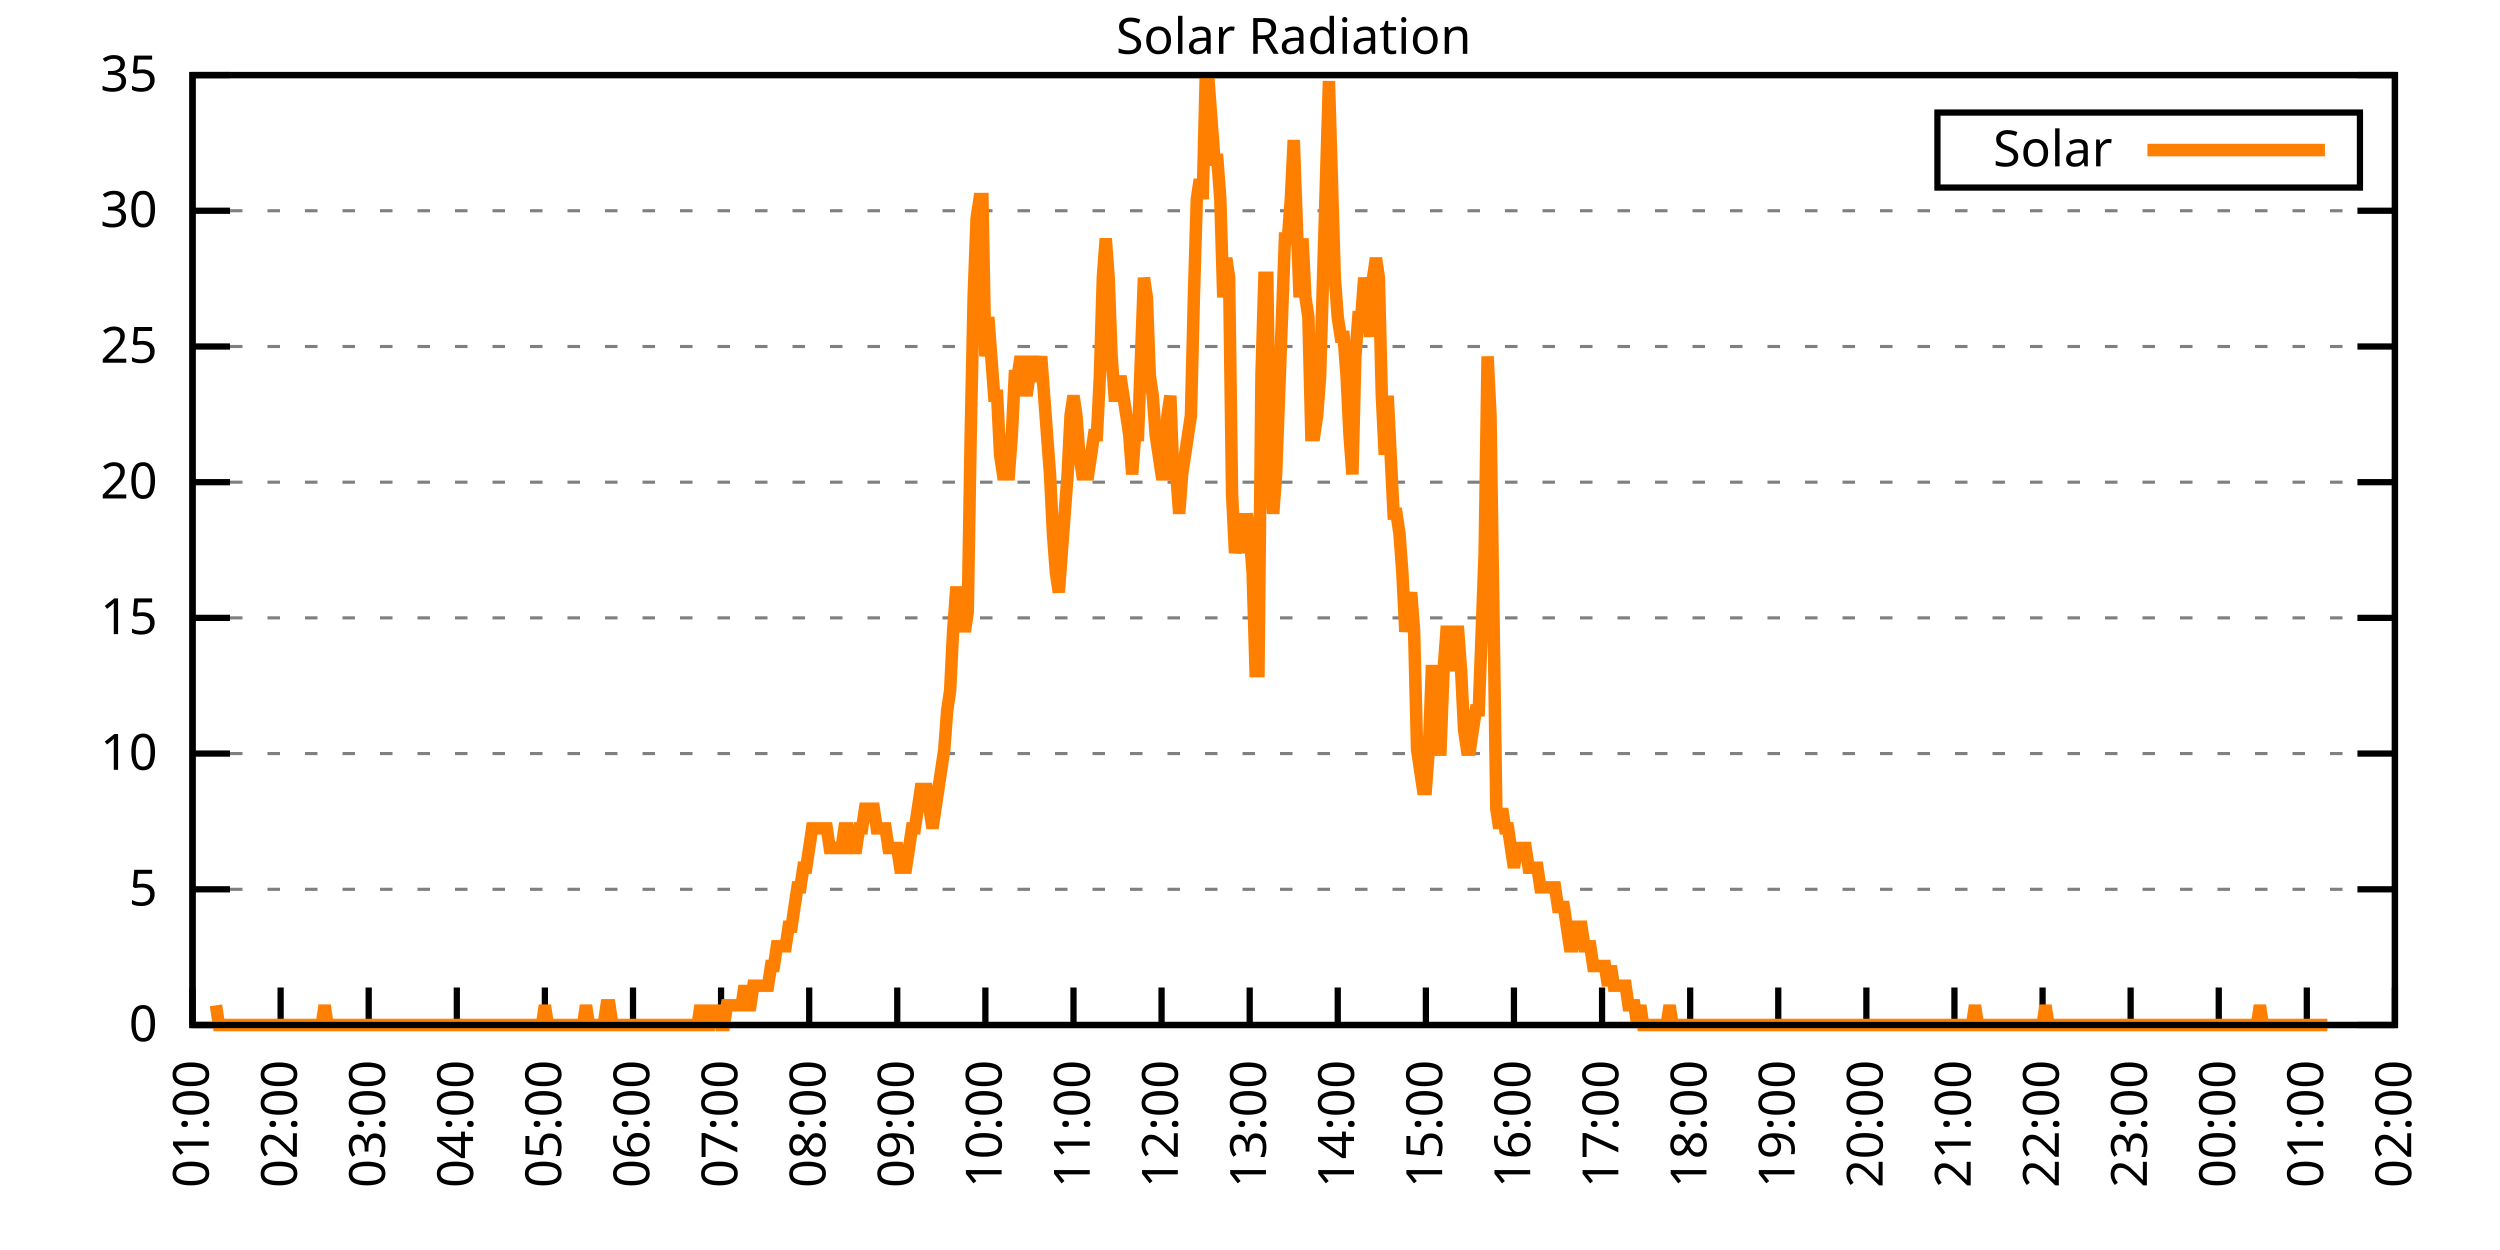
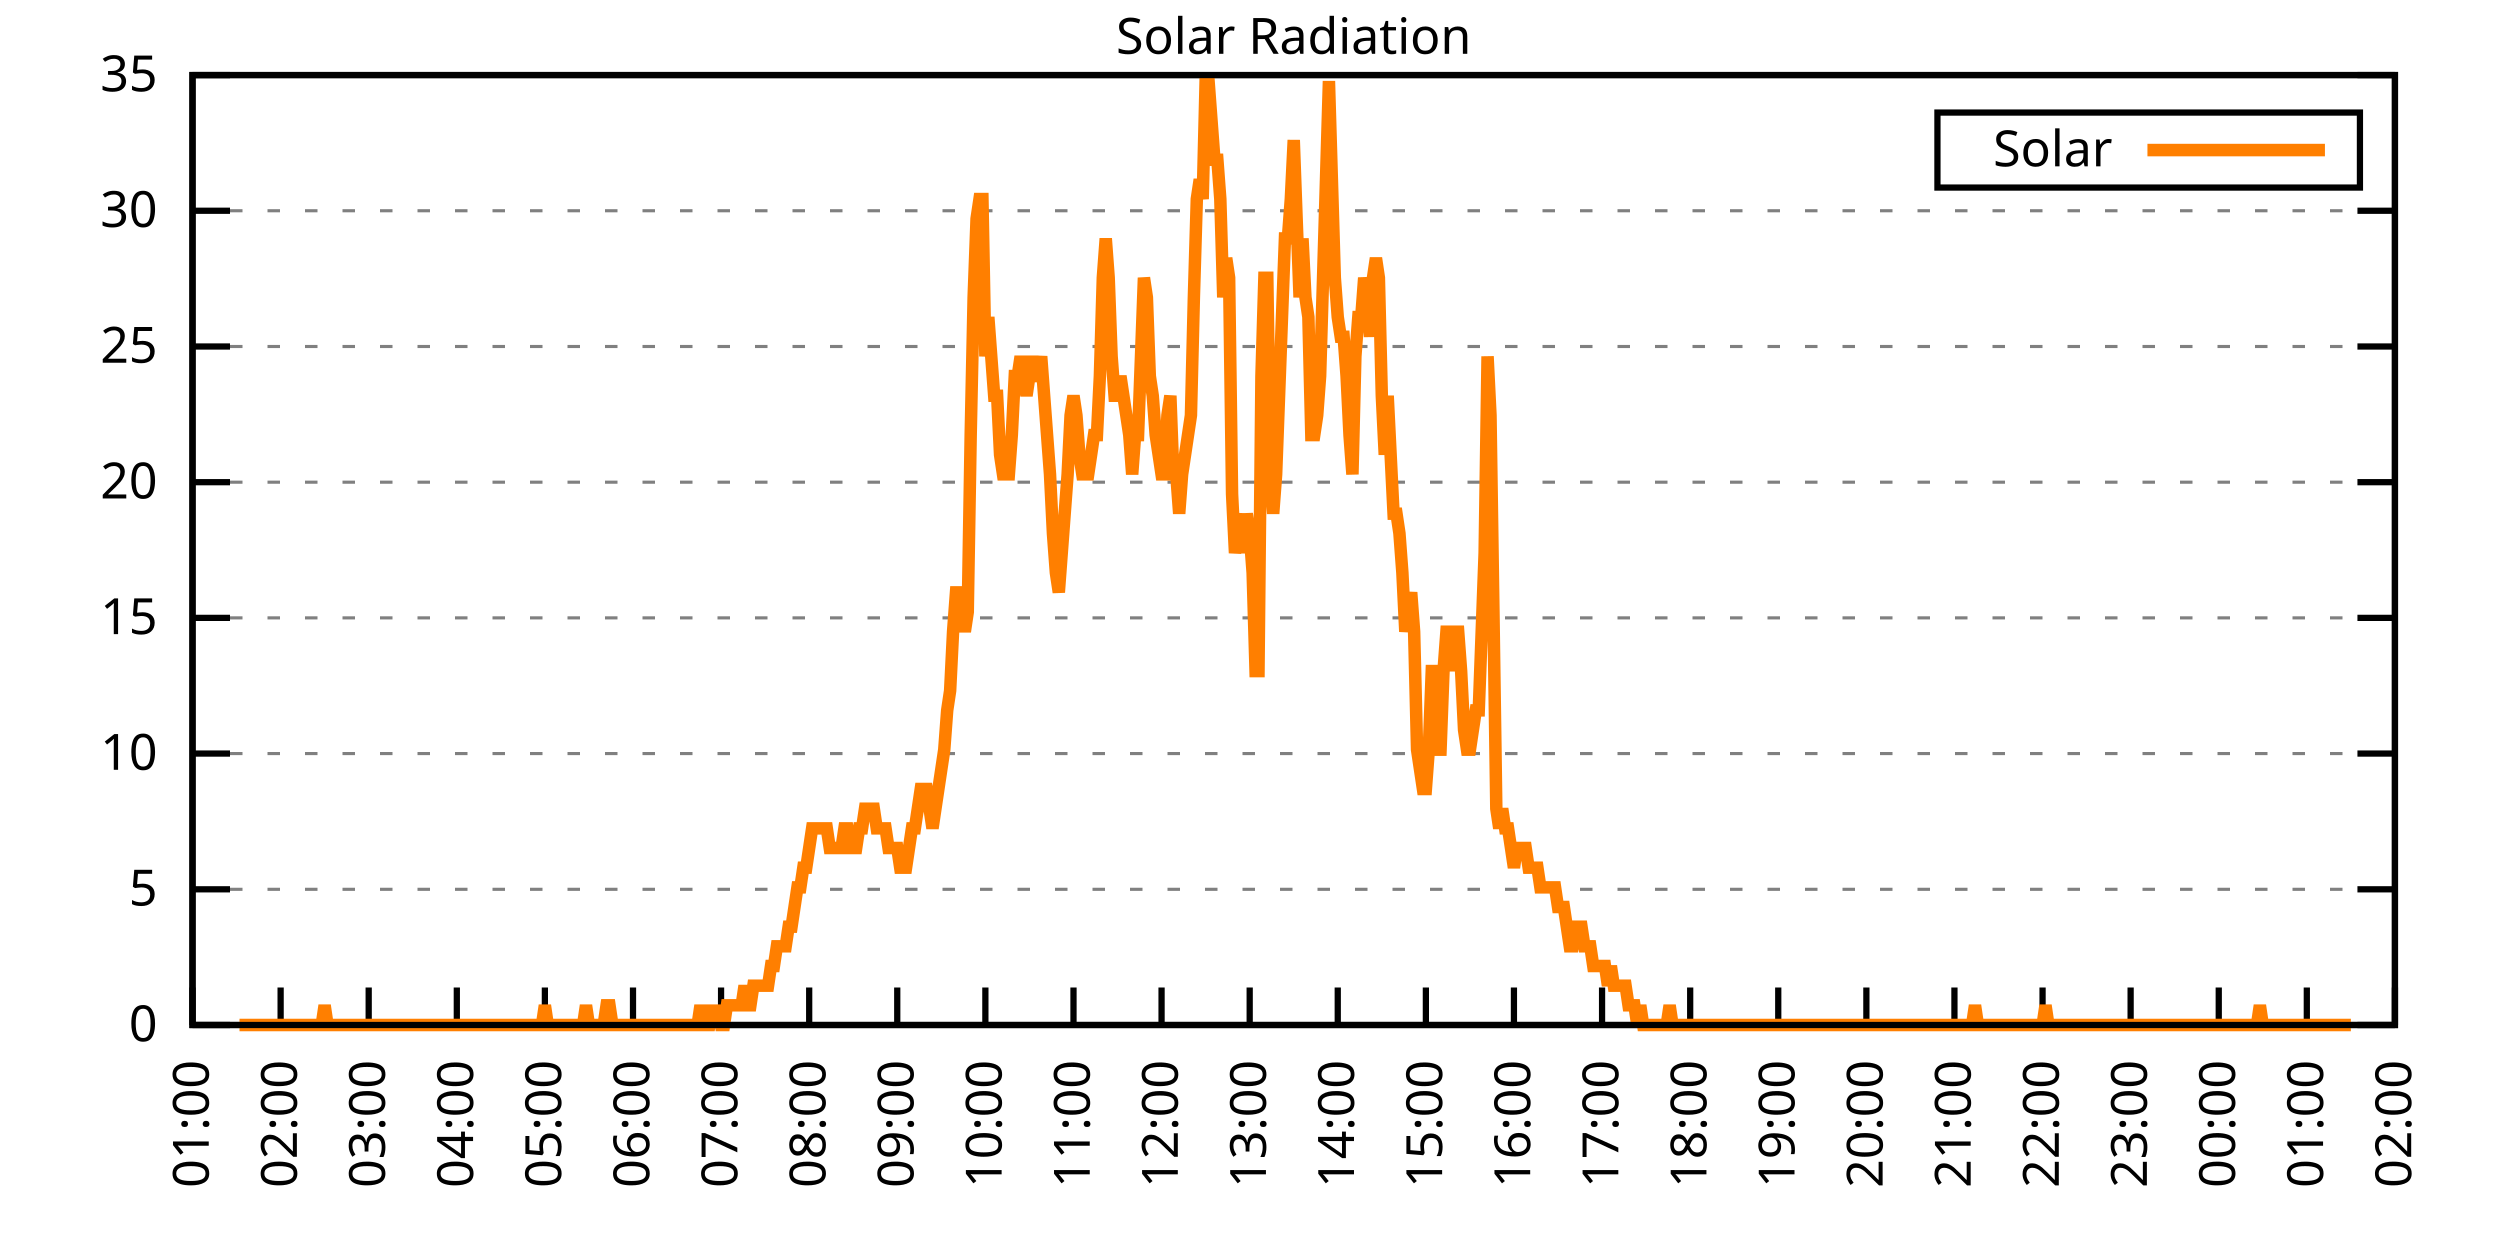
<svg xmlns="http://www.w3.org/2000/svg" xmlns:xlink="http://www.w3.org/1999/xlink" width="400" height="200" viewBox="0 0 400 200">
  <g id="gnuplot_canvas">
    <rect x="0" y="0" width="400" height="200" fill="none" />
    <defs>
      <circle id="gpDot" r="0.5" stroke-width="0.5" stroke="currentColor" />
      <path id="gpPt0" stroke-width="0.333" stroke="currentColor" d="M-1,0 h2 M0,-1 v2" />
      <path id="gpPt1" stroke-width="0.333" stroke="currentColor" d="M-1,-1 L1,1 M1,-1 L-1,1" />
      <path id="gpPt2" stroke-width="0.333" stroke="currentColor" d="M-1,0 L1,0 M0,-1 L0,1 M-1,-1 L1,1 M-1,1 L1,-1" />
      <rect id="gpPt3" stroke-width="0.333" stroke="currentColor" x="-1" y="-1" width="2" height="2" />
      <rect id="gpPt4" stroke-width="0.333" stroke="currentColor" fill="currentColor" x="-1" y="-1" width="2" height="2" />
      <circle id="gpPt5" stroke-width="0.333" stroke="currentColor" cx="0" cy="0" r="1" />
      <use xlink:href="#gpPt5" id="gpPt6" fill="currentColor" stroke="none" />
      <path id="gpPt7" stroke-width="0.333" stroke="currentColor" d="M0,-1.33 L-1.33,0.67 L1.33,0.67 z" />
      <use xlink:href="#gpPt7" id="gpPt8" fill="currentColor" stroke="none" />
      <use xlink:href="#gpPt7" id="gpPt9" stroke="currentColor" transform="rotate(180)" />
      <use xlink:href="#gpPt9" id="gpPt10" fill="currentColor" stroke="none" />
      <use xlink:href="#gpPt3" id="gpPt11" stroke="currentColor" transform="rotate(45)" />
      <use xlink:href="#gpPt11" id="gpPt12" fill="currentColor" stroke="none" />
      <path id="gpPt13" stroke-width="0.333" stroke="currentColor" d="M0,1.330 L1.265,0.411 L0.782,-1.067 L-0.782,-1.076 L-1.265,0.411 z" />
      <use xlink:href="#gpPt13" id="gpPt14" fill="currentColor" stroke="none" />
      <filter id="textbox" filterUnits="objectBoundingBox" x="0" y="0" height="1" width="1">
        <feFlood flood-color="white" flood-opacity="1" result="bgnd" />
        <feComposite in="SourceGraphic" in2="bgnd" operator="atop" />
      </filter>
      <filter id="greybox" filterUnits="objectBoundingBox" x="0" y="0" height="1" width="1">
        <feFlood flood-color="lightgrey" flood-opacity="1" result="grey" />
        <feComposite in="SourceGraphic" in2="grey" operator="atop" />
      </filter>
    </defs>
    <g fill="none" color="white" stroke="currentColor" stroke-width="1.00" stroke-linecap="butt" stroke-linejoin="miter">
</g>
    <g fill="none" color="black" stroke="currentColor" stroke-width="1.00" stroke-linecap="butt" stroke-linejoin="miter">
      <g stroke="none" shape-rendering="crispEdges">
        <polygon fill="rgb(255, 255, 255)" points="30.80,164.00 383.18,164.00 383.18,12.02 30.80,12.02 " />
      </g>
    </g>
    <g fill="none" color="black" stroke="currentColor" stroke-width="1.00" stroke-linecap="butt" stroke-linejoin="miter">
</g>
    <g fill="none" color="black" stroke="black" stroke-width="0.50" stroke-linecap="butt" stroke-linejoin="miter">
</g>
    <g fill="none" color="gray" stroke="currentColor" stroke-width="0.50" stroke-linecap="butt" stroke-linejoin="miter">
      <path stroke="gray" stroke-dasharray="2,4" class="gridline" d="M30.80,164.00 L383.19,164.00  " />
    </g>
    <g fill="none" color="gray" stroke="gray" stroke-width="1.00" stroke-linecap="butt" stroke-linejoin="miter">
</g>
    <g fill="none" color="black" stroke="currentColor" stroke-width="1.00" stroke-linecap="butt" stroke-linejoin="miter">
      <path stroke="black" d="M30.80,164.00 L36.80,164.00 M383.19,164.00 L377.19,164.00  " />
      <g transform="translate(25.20,166.60)" stroke="none" fill="black" font-family="Sans" font-size="8.00" text-anchor="end">
        <text>
          <tspan font-family="Sans"> 0</tspan>
        </text>
      </g>
    </g>
    <g fill="none" color="black" stroke="currentColor" stroke-width="1.00" stroke-linecap="butt" stroke-linejoin="miter">
</g>
    <g fill="none" color="black" stroke="black" stroke-width="0.50" stroke-linecap="butt" stroke-linejoin="miter">
</g>
    <g fill="none" color="gray" stroke="currentColor" stroke-width="0.50" stroke-linecap="butt" stroke-linejoin="miter">
      <path stroke="gray" stroke-dasharray="2,4" class="gridline" d="M30.80,142.29 L383.19,142.29  " />
    </g>
    <g fill="none" color="gray" stroke="gray" stroke-width="1.00" stroke-linecap="butt" stroke-linejoin="miter">
</g>
    <g fill="none" color="black" stroke="currentColor" stroke-width="1.00" stroke-linecap="butt" stroke-linejoin="miter">
      <path stroke="black" d="M30.80,142.29 L36.80,142.29 M383.19,142.29 L377.19,142.29  " />
      <g transform="translate(25.20,144.89)" stroke="none" fill="black" font-family="Sans" font-size="8.00" text-anchor="end">
        <text>
          <tspan font-family="Sans"> 5</tspan>
        </text>
      </g>
    </g>
    <g fill="none" color="black" stroke="currentColor" stroke-width="1.00" stroke-linecap="butt" stroke-linejoin="miter">
</g>
    <g fill="none" color="black" stroke="black" stroke-width="0.50" stroke-linecap="butt" stroke-linejoin="miter">
</g>
    <g fill="none" color="gray" stroke="currentColor" stroke-width="0.50" stroke-linecap="butt" stroke-linejoin="miter">
      <path stroke="gray" stroke-dasharray="2,4" class="gridline" d="M30.80,120.57 L383.19,120.57  " />
    </g>
    <g fill="none" color="gray" stroke="gray" stroke-width="1.00" stroke-linecap="butt" stroke-linejoin="miter">
</g>
    <g fill="none" color="black" stroke="currentColor" stroke-width="1.00" stroke-linecap="butt" stroke-linejoin="miter">
      <path stroke="black" d="M30.80,120.57 L36.80,120.57 M383.19,120.57 L377.19,120.57  " />
      <g transform="translate(25.20,123.17)" stroke="none" fill="black" font-family="Sans" font-size="8.00" text-anchor="end">
        <text>
          <tspan font-family="Sans"> 10</tspan>
        </text>
      </g>
    </g>
    <g fill="none" color="black" stroke="currentColor" stroke-width="1.00" stroke-linecap="butt" stroke-linejoin="miter">
</g>
    <g fill="none" color="black" stroke="black" stroke-width="0.50" stroke-linecap="butt" stroke-linejoin="miter">
</g>
    <g fill="none" color="gray" stroke="currentColor" stroke-width="0.50" stroke-linecap="butt" stroke-linejoin="miter">
      <path stroke="gray" stroke-dasharray="2,4" class="gridline" d="M30.80,98.86 L383.19,98.86  " />
    </g>
    <g fill="none" color="gray" stroke="gray" stroke-width="1.00" stroke-linecap="butt" stroke-linejoin="miter">
</g>
    <g fill="none" color="black" stroke="currentColor" stroke-width="1.00" stroke-linecap="butt" stroke-linejoin="miter">
      <path stroke="black" d="M30.80,98.86 L36.80,98.86 M383.19,98.86 L377.19,98.86  " />
      <g transform="translate(25.20,101.46)" stroke="none" fill="black" font-family="Sans" font-size="8.00" text-anchor="end">
        <text>
          <tspan font-family="Sans"> 15</tspan>
        </text>
      </g>
    </g>
    <g fill="none" color="black" stroke="currentColor" stroke-width="1.00" stroke-linecap="butt" stroke-linejoin="miter">
</g>
    <g fill="none" color="black" stroke="black" stroke-width="0.50" stroke-linecap="butt" stroke-linejoin="miter">
</g>
    <g fill="none" color="gray" stroke="currentColor" stroke-width="0.50" stroke-linecap="butt" stroke-linejoin="miter">
      <path stroke="gray" stroke-dasharray="2,4" class="gridline" d="M30.80,77.15 L383.19,77.15  " />
    </g>
    <g fill="none" color="gray" stroke="gray" stroke-width="1.00" stroke-linecap="butt" stroke-linejoin="miter">
</g>
    <g fill="none" color="black" stroke="currentColor" stroke-width="1.00" stroke-linecap="butt" stroke-linejoin="miter">
      <path stroke="black" d="M30.80,77.15 L36.80,77.15 M383.19,77.15 L377.19,77.15  " />
      <g transform="translate(25.20,79.75)" stroke="none" fill="black" font-family="Sans" font-size="8.00" text-anchor="end">
        <text>
          <tspan font-family="Sans"> 20</tspan>
        </text>
      </g>
    </g>
    <g fill="none" color="black" stroke="currentColor" stroke-width="1.00" stroke-linecap="butt" stroke-linejoin="miter">
</g>
    <g fill="none" color="black" stroke="black" stroke-width="0.50" stroke-linecap="butt" stroke-linejoin="miter">
</g>
    <g fill="none" color="gray" stroke="currentColor" stroke-width="0.50" stroke-linecap="butt" stroke-linejoin="miter">
      <path stroke="gray" stroke-dasharray="2,4" class="gridline" d="M30.80,55.44 L383.19,55.44  " />
    </g>
    <g fill="none" color="gray" stroke="gray" stroke-width="1.00" stroke-linecap="butt" stroke-linejoin="miter">
</g>
    <g fill="none" color="black" stroke="currentColor" stroke-width="1.00" stroke-linecap="butt" stroke-linejoin="miter">
      <path stroke="black" d="M30.80,55.44 L36.80,55.44 M383.19,55.44 L377.19,55.44  " />
      <g transform="translate(25.20,58.04)" stroke="none" fill="black" font-family="Sans" font-size="8.00" text-anchor="end">
        <text>
          <tspan font-family="Sans"> 25</tspan>
        </text>
      </g>
    </g>
    <g fill="none" color="black" stroke="currentColor" stroke-width="1.00" stroke-linecap="butt" stroke-linejoin="miter">
</g>
    <g fill="none" color="black" stroke="black" stroke-width="0.50" stroke-linecap="butt" stroke-linejoin="miter">
</g>
    <g fill="none" color="gray" stroke="currentColor" stroke-width="0.50" stroke-linecap="butt" stroke-linejoin="miter">
      <path stroke="gray" stroke-dasharray="2,4" class="gridline" d="M30.80,33.72 L383.19,33.72  " />
    </g>
    <g fill="none" color="gray" stroke="gray" stroke-width="1.00" stroke-linecap="butt" stroke-linejoin="miter">
</g>
    <g fill="none" color="black" stroke="currentColor" stroke-width="1.00" stroke-linecap="butt" stroke-linejoin="miter">
      <path stroke="black" d="M30.80,33.72 L36.80,33.72 M383.19,33.72 L377.19,33.72  " />
      <g transform="translate(25.20,36.32)" stroke="none" fill="black" font-family="Sans" font-size="8.00" text-anchor="end">
        <text>
          <tspan font-family="Sans"> 30</tspan>
        </text>
      </g>
    </g>
    <g fill="none" color="black" stroke="currentColor" stroke-width="1.00" stroke-linecap="butt" stroke-linejoin="miter">
</g>
    <g fill="none" color="black" stroke="black" stroke-width="0.50" stroke-linecap="butt" stroke-linejoin="miter">
</g>
    <g fill="none" color="gray" stroke="currentColor" stroke-width="0.50" stroke-linecap="butt" stroke-linejoin="miter">
      <path stroke="gray" stroke-dasharray="2,4" class="gridline" d="M30.80,12.01 L383.19,12.01  " />
    </g>
    <g fill="none" color="gray" stroke="gray" stroke-width="1.00" stroke-linecap="butt" stroke-linejoin="miter">
</g>
    <g fill="none" color="black" stroke="currentColor" stroke-width="1.00" stroke-linecap="butt" stroke-linejoin="miter">
      <path stroke="black" d="M30.80,12.01 L36.80,12.01 M383.19,12.01 L377.19,12.01  " />
      <g transform="translate(25.20,14.61)" stroke="none" fill="black" font-family="Sans" font-size="8.00" text-anchor="end">
        <text>
          <tspan font-family="Sans"> 35</tspan>
        </text>
      </g>
    </g>
    <g fill="none" color="black" stroke="currentColor" stroke-width="1.00" stroke-linecap="butt" stroke-linejoin="miter">
      <path stroke="black" d="M30.80,164.00 L30.80,158.00  " />
      <g transform="translate(33.40,169.60) rotate(270.00)" stroke="none" fill="black" font-family="Sans" font-size="8.00" text-anchor="end">
        <text>
          <tspan font-family="Sans">01:00</tspan>
        </text>
      </g>
    </g>
    <g fill="none" color="black" stroke="currentColor" stroke-width="1.00" stroke-linecap="butt" stroke-linejoin="miter">
      <path stroke="black" d="M44.90,164.00 L44.90,158.00  " />
      <g transform="translate(47.50,169.60) rotate(270.00)" stroke="none" fill="black" font-family="Sans" font-size="8.00" text-anchor="end">
        <text>
          <tspan font-family="Sans">02:00</tspan>
        </text>
      </g>
    </g>
    <g fill="none" color="black" stroke="currentColor" stroke-width="1.00" stroke-linecap="butt" stroke-linejoin="miter">
      <path stroke="black" d="M58.99,164.00 L58.99,158.00  " />
      <g transform="translate(61.59,169.60) rotate(270.00)" stroke="none" fill="black" font-family="Sans" font-size="8.00" text-anchor="end">
        <text>
          <tspan font-family="Sans">03:00</tspan>
        </text>
      </g>
    </g>
    <g fill="none" color="black" stroke="currentColor" stroke-width="1.00" stroke-linecap="butt" stroke-linejoin="miter">
      <path stroke="black" d="M73.09,164.00 L73.09,158.00  " />
      <g transform="translate(75.69,169.60) rotate(270.00)" stroke="none" fill="black" font-family="Sans" font-size="8.00" text-anchor="end">
        <text>
          <tspan font-family="Sans">04:00</tspan>
        </text>
      </g>
    </g>
    <g fill="none" color="black" stroke="currentColor" stroke-width="1.00" stroke-linecap="butt" stroke-linejoin="miter">
      <path stroke="black" d="M87.18,164.00 L87.18,158.00  " />
      <g transform="translate(89.78,169.60) rotate(270.00)" stroke="none" fill="black" font-family="Sans" font-size="8.00" text-anchor="end">
        <text>
          <tspan font-family="Sans">05:00</tspan>
        </text>
      </g>
    </g>
    <g fill="none" color="black" stroke="currentColor" stroke-width="1.00" stroke-linecap="butt" stroke-linejoin="miter">
      <path stroke="black" d="M101.28,164.00 L101.28,158.00  " />
      <g transform="translate(103.88,169.60) rotate(270.00)" stroke="none" fill="black" font-family="Sans" font-size="8.00" text-anchor="end">
        <text>
          <tspan font-family="Sans">06:00</tspan>
        </text>
      </g>
    </g>
    <g fill="none" color="black" stroke="currentColor" stroke-width="1.00" stroke-linecap="butt" stroke-linejoin="miter">
      <path stroke="black" d="M115.37,164.00 L115.37,158.00  " />
      <g transform="translate(117.97,169.60) rotate(270.00)" stroke="none" fill="black" font-family="Sans" font-size="8.00" text-anchor="end">
        <text>
          <tspan font-family="Sans">07:00</tspan>
        </text>
      </g>
    </g>
    <g fill="none" color="black" stroke="currentColor" stroke-width="1.00" stroke-linecap="butt" stroke-linejoin="miter">
      <path stroke="black" d="M129.47,164.00 L129.47,158.00  " />
      <g transform="translate(132.07,169.60) rotate(270.00)" stroke="none" fill="black" font-family="Sans" font-size="8.00" text-anchor="end">
        <text>
          <tspan font-family="Sans">08:00</tspan>
        </text>
      </g>
    </g>
    <g fill="none" color="black" stroke="currentColor" stroke-width="1.00" stroke-linecap="butt" stroke-linejoin="miter">
      <path stroke="black" d="M143.56,164.00 L143.56,158.00  " />
      <g transform="translate(146.16,169.60) rotate(270.00)" stroke="none" fill="black" font-family="Sans" font-size="8.00" text-anchor="end">
        <text>
          <tspan font-family="Sans">09:00</tspan>
        </text>
      </g>
    </g>
    <g fill="none" color="black" stroke="currentColor" stroke-width="1.00" stroke-linecap="butt" stroke-linejoin="miter">
      <path stroke="black" d="M157.66,164.00 L157.66,158.00  " />
      <g transform="translate(160.26,169.60) rotate(270.00)" stroke="none" fill="black" font-family="Sans" font-size="8.00" text-anchor="end">
        <text>
          <tspan font-family="Sans">10:00</tspan>
        </text>
      </g>
    </g>
    <g fill="none" color="black" stroke="currentColor" stroke-width="1.00" stroke-linecap="butt" stroke-linejoin="miter">
      <path stroke="black" d="M171.76,164.00 L171.76,158.00  " />
      <g transform="translate(174.36,169.60) rotate(270.00)" stroke="none" fill="black" font-family="Sans" font-size="8.00" text-anchor="end">
        <text>
          <tspan font-family="Sans">11:00</tspan>
        </text>
      </g>
    </g>
    <g fill="none" color="black" stroke="currentColor" stroke-width="1.00" stroke-linecap="butt" stroke-linejoin="miter">
      <path stroke="black" d="M185.85,164.00 L185.85,158.00  " />
      <g transform="translate(188.45,169.60) rotate(270.00)" stroke="none" fill="black" font-family="Sans" font-size="8.00" text-anchor="end">
        <text>
          <tspan font-family="Sans">12:00</tspan>
        </text>
      </g>
    </g>
    <g fill="none" color="black" stroke="currentColor" stroke-width="1.00" stroke-linecap="butt" stroke-linejoin="miter">
      <path stroke="black" d="M199.95,164.00 L199.95,158.00  " />
      <g transform="translate(202.55,169.60) rotate(270.00)" stroke="none" fill="black" font-family="Sans" font-size="8.00" text-anchor="end">
        <text>
          <tspan font-family="Sans">13:00</tspan>
        </text>
      </g>
    </g>
    <g fill="none" color="black" stroke="currentColor" stroke-width="1.00" stroke-linecap="butt" stroke-linejoin="miter">
      <path stroke="black" d="M214.04,164.00 L214.04,158.00  " />
      <g transform="translate(216.64,169.60) rotate(270.00)" stroke="none" fill="black" font-family="Sans" font-size="8.00" text-anchor="end">
        <text>
          <tspan font-family="Sans">14:00</tspan>
        </text>
      </g>
    </g>
    <g fill="none" color="black" stroke="currentColor" stroke-width="1.00" stroke-linecap="butt" stroke-linejoin="miter">
      <path stroke="black" d="M228.14,164.00 L228.14,158.00  " />
      <g transform="translate(230.74,169.60) rotate(270.00)" stroke="none" fill="black" font-family="Sans" font-size="8.00" text-anchor="end">
        <text>
          <tspan font-family="Sans">15:00</tspan>
        </text>
      </g>
    </g>
    <g fill="none" color="black" stroke="currentColor" stroke-width="1.00" stroke-linecap="butt" stroke-linejoin="miter">
      <path stroke="black" d="M242.23,164.00 L242.23,158.00  " />
      <g transform="translate(244.83,169.60) rotate(270.00)" stroke="none" fill="black" font-family="Sans" font-size="8.00" text-anchor="end">
        <text>
          <tspan font-family="Sans">16:00</tspan>
        </text>
      </g>
    </g>
    <g fill="none" color="black" stroke="currentColor" stroke-width="1.00" stroke-linecap="butt" stroke-linejoin="miter">
      <path stroke="black" d="M256.33,164.00 L256.33,158.00  " />
      <g transform="translate(258.93,169.60) rotate(270.00)" stroke="none" fill="black" font-family="Sans" font-size="8.00" text-anchor="end">
        <text>
          <tspan font-family="Sans">17:00</tspan>
        </text>
      </g>
    </g>
    <g fill="none" color="black" stroke="currentColor" stroke-width="1.00" stroke-linecap="butt" stroke-linejoin="miter">
      <path stroke="black" d="M270.43,164.00 L270.43,158.00  " />
      <g transform="translate(273.03,169.60) rotate(270.00)" stroke="none" fill="black" font-family="Sans" font-size="8.00" text-anchor="end">
        <text>
          <tspan font-family="Sans">18:00</tspan>
        </text>
      </g>
    </g>
    <g fill="none" color="black" stroke="currentColor" stroke-width="1.00" stroke-linecap="butt" stroke-linejoin="miter">
      <path stroke="black" d="M284.52,164.00 L284.52,158.00  " />
      <g transform="translate(287.12,169.60) rotate(270.00)" stroke="none" fill="black" font-family="Sans" font-size="8.00" text-anchor="end">
        <text>
          <tspan font-family="Sans">19:00</tspan>
        </text>
      </g>
    </g>
    <g fill="none" color="black" stroke="currentColor" stroke-width="1.00" stroke-linecap="butt" stroke-linejoin="miter">
      <path stroke="black" d="M298.62,164.00 L298.62,158.00  " />
      <g transform="translate(301.22,169.60) rotate(270.00)" stroke="none" fill="black" font-family="Sans" font-size="8.00" text-anchor="end">
        <text>
          <tspan font-family="Sans">20:00</tspan>
        </text>
      </g>
    </g>
    <g fill="none" color="black" stroke="currentColor" stroke-width="1.00" stroke-linecap="butt" stroke-linejoin="miter">
      <path stroke="black" d="M312.71,164.00 L312.71,158.00  " />
      <g transform="translate(315.31,169.60) rotate(270.00)" stroke="none" fill="black" font-family="Sans" font-size="8.00" text-anchor="end">
        <text>
          <tspan font-family="Sans">21:00</tspan>
        </text>
      </g>
    </g>
    <g fill="none" color="black" stroke="currentColor" stroke-width="1.00" stroke-linecap="butt" stroke-linejoin="miter">
      <path stroke="black" d="M326.81,164.00 L326.81,158.00  " />
      <g transform="translate(329.41,169.60) rotate(270.00)" stroke="none" fill="black" font-family="Sans" font-size="8.00" text-anchor="end">
        <text>
          <tspan font-family="Sans">22:00</tspan>
        </text>
      </g>
    </g>
    <g fill="none" color="black" stroke="currentColor" stroke-width="1.00" stroke-linecap="butt" stroke-linejoin="miter">
      <path stroke="black" d="M340.90,164.00 L340.90,158.00  " />
      <g transform="translate(343.50,169.60) rotate(270.00)" stroke="none" fill="black" font-family="Sans" font-size="8.00" text-anchor="end">
        <text>
          <tspan font-family="Sans">23:00</tspan>
        </text>
      </g>
    </g>
    <g fill="none" color="black" stroke="currentColor" stroke-width="1.00" stroke-linecap="butt" stroke-linejoin="miter">
      <path stroke="black" d="M355.00,164.00 L355.00,158.00  " />
      <g transform="translate(357.60,169.60) rotate(270.00)" stroke="none" fill="black" font-family="Sans" font-size="8.00" text-anchor="end">
        <text>
          <tspan font-family="Sans">00:00</tspan>
        </text>
      </g>
    </g>
    <g fill="none" color="black" stroke="currentColor" stroke-width="1.00" stroke-linecap="butt" stroke-linejoin="miter">
      <path stroke="black" d="M369.09,164.00 L369.09,158.00  " />
      <g transform="translate(371.69,169.60) rotate(270.00)" stroke="none" fill="black" font-family="Sans" font-size="8.00" text-anchor="end">
        <text>
          <tspan font-family="Sans">01:00</tspan>
        </text>
      </g>
    </g>
    <g fill="none" color="black" stroke="currentColor" stroke-width="1.00" stroke-linecap="butt" stroke-linejoin="miter">
      <path stroke="black" d="M383.19,164.00 L383.19,158.00  " />
      <g transform="translate(385.79,169.60) rotate(270.00)" stroke="none" fill="black" font-family="Sans" font-size="8.00" text-anchor="end">
        <text>
          <tspan font-family="Sans">02:00</tspan>
        </text>
      </g>
    </g>
    <g fill="none" color="black" stroke="currentColor" stroke-width="1.00" stroke-linecap="butt" stroke-linejoin="miter">
</g>
    <g fill="none" color="black" stroke="currentColor" stroke-width="1.00" stroke-linecap="butt" stroke-linejoin="miter">
      <path stroke="black" d="M30.80,12.01 L30.80,164.00 L383.19,164.00 L383.19,12.01 L30.80,12.01 Z  " />
    </g>
    <g fill="none" color="black" stroke="currentColor" stroke-width="1.00" stroke-linecap="butt" stroke-linejoin="miter">
</g>
    <g fill="none" color="black" stroke="currentColor" stroke-width="1.00" stroke-linecap="butt" stroke-linejoin="miter">
      <path stroke="black" d="M309.99,30.01 L309.99,18.01 L377.59,18.01 L377.59,30.01 L309.99,30.01 Z  " />
    </g>
    <g id="Solar_Radiation_plot_1">
      <g fill="none" color="white" stroke="black" stroke-width="2.00" stroke-linecap="butt" stroke-linejoin="miter">
</g>
      <g fill="none" color="black" stroke="currentColor" stroke-width="2.00" stroke-linecap="butt" stroke-linejoin="miter">
        <g transform="translate(337.99,26.61)" stroke="none" fill="black" font-family="Sans" font-size="8.00" text-anchor="end">
          <text>
            <tspan font-family="Sans">Solar</tspan>
          </text>
        </g>
      </g>
      <g fill="none" color="black" stroke="currentColor" stroke-width="2.00" stroke-linecap="butt" stroke-linejoin="miter">
-         <path stroke="rgb(255, 127,   0)" d="M343.59,24.01 L371.99,24.01 M34.56,160.85 L35.03,164.00 L35.50,164.00 L35.97,164.00 L36.44,164.00 L36.91,164.00   L37.38,164.00 L37.85,164.00 L38.32,164.00 L38.79,164.00 L39.26,164.00 L39.73,164.00 L40.20,164.00 L40.67,164.00   L41.14,164.00 L41.61,164.00 L42.08,164.00 L42.55,164.00 L43.02,164.00 L43.49,164.00 L43.96,164.00 L44.43,164.00   L44.90,164.00 L45.37,164.00 L45.84,164.00 L46.31,164.00 L46.78,164.00 L47.24,164.00 L47.71,164.00 L48.18,164.00   L48.65,164.00 L49.12,164.00 L49.59,164.00 L50.06,164.00 L50.53,164.00 L51.00,164.00 L51.47,164.00 L51.94,160.85   L52.41,164.00 L52.88,164.00 L53.35,164.00 L53.82,164.00 L54.29,164.00 L54.76,164.00 L55.23,164.00 L55.70,164.00   L56.17,164.00 L56.64,164.00 L57.11,164.00 L57.58,164.00 L58.05,164.00 L58.52,164.00 L58.99,164.00 L59.46,164.00   L59.93,164.00 L60.40,164.00 L60.87,164.00 L61.34,164.00 L61.81,164.00 L62.28,164.00 L62.75,164.00 L63.22,164.00   L63.69,164.00 L64.16,164.00 L64.63,164.00 L65.10,164.00 L65.57,164.00 L66.04,164.00 L66.51,164.00 L66.98,164.00   L67.45,164.00 L67.92,164.00 L68.39,164.00 L68.86,164.00 L69.33,164.00 L69.80,164.00 L70.27,164.00 L70.74,164.00   L71.21,164.00 L71.68,164.00 L72.15,164.00 L72.62,164.00 L73.09,164.00 L73.56,164.00 L74.03,164.00 L74.50,164.00   L74.97,164.00 L75.44,164.00 L75.91,164.00 L76.38,164.00 L76.85,164.00 L77.32,164.00 L77.79,164.00 L78.26,164.00   L78.73,164.00 L79.19,164.00 L79.66,164.00 L80.13,164.00 L80.60,164.00 L81.07,164.00 L81.54,164.00 L82.01,164.00   L82.48,164.00 L82.95,164.00 L83.42,164.00 L83.89,164.00 L84.36,164.00 L84.83,164.00 L85.30,164.00 L85.77,164.00   L86.24,164.00 L86.71,164.00 L87.18,160.85 L87.65,164.00 L88.12,164.00 L88.59,164.00 L89.06,164.00 L89.53,164.00   L90.00,164.00 L90.47,164.00 L90.94,164.00 L91.41,164.00 L91.88,164.00 L92.35,164.00 L92.82,164.00 L93.29,164.00   L93.76,160.85 L94.23,164.00 L94.70,164.00 L95.17,164.00 L95.64,164.00 L96.11,164.00 L96.58,164.00 L97.05,160.85   L97.52,160.85 L97.99,164.00 L98.46,164.00 L98.93,164.00 L99.40,164.00 L99.87,164.00 L100.34,164.00 L100.81,164.00   L101.28,164.00 L101.75,164.00 L102.22,164.00 L102.69,164.00 L103.16,164.00 L103.63,164.00 L104.10,164.00 L104.57,164.00   L105.04,164.00 L105.51,164.00 L105.98,164.00 L106.45,164.00 L106.92,164.00 L107.39,164.00 L107.86,164.00 L108.33,164.00   L108.80,164.00 L109.27,164.00 L109.74,164.00 L110.21,164.00 L110.68,164.00 L111.14,164.00 L111.61,164.00 L112.08,160.85   L112.55,164.00 L113.02,164.00 L113.49,164.00 L113.96,160.85 L114.43,164.00 L114.90,160.85 L115.37,164.00 L115.84,164.00   L116.31,160.85 L116.78,160.85 L117.25,160.85 L117.72,160.85 L118.19,160.85 L118.66,160.85 L119.13,157.71 L119.60,160.85   L120.07,160.85 L120.54,157.71 L121.01,157.71 L121.48,157.71 L121.95,157.71 L122.42,157.71 L122.89,157.71 L123.36,154.56   L123.83,154.56 L124.30,151.41 L124.77,151.41 L125.24,151.41 L125.71,151.41 L126.18,148.27 L126.65,148.27 L127.12,145.12   L127.59,141.98 L128.06,141.98 L128.53,138.83 L129.00,138.83 L129.47,135.68 L129.94,132.54 L130.41,132.54 L130.88,132.54   L131.35,132.54 L131.82,132.54 L132.29,132.54 L132.76,135.68 L133.23,135.68 L133.70,135.68 L134.17,135.68 L134.64,135.68   L135.11,132.54 L135.58,132.54 L136.05,135.68 L136.52,135.68 L136.99,135.68 L137.46,132.54 L137.93,132.54 L138.40,129.39   L138.87,129.39 L139.34,129.39 L139.81,129.39 L140.28,132.54 L140.75,132.54 L141.22,132.54 L141.69,132.54 L142.16,135.68   L142.63,135.68 L143.09,135.68 L143.56,135.68 L144.03,138.83 L144.50,138.83 L144.97,138.83 L145.44,135.68 L145.91,132.54   L146.38,132.54 L146.85,129.39 L147.32,126.24 L147.79,126.24 L148.26,126.24 L148.73,129.39 L149.20,132.54 L149.67,129.39   L150.14,126.24 L150.61,123.10 L151.08,119.95 L151.55,113.66 L152.02,110.51 L152.49,101.07 L152.96,94.78 L153.43,94.78   L153.90,97.93 L154.37,101.07 L154.84,97.93 L155.31,69.61 L155.78,47.58 L156.25,35.00 L156.72,31.85 L157.19,31.85   L157.66,57.02 L158.13,50.73 L158.60,57.02 L159.07,63.32 L159.54,63.32 L160.01,72.76 L160.48,75.90 L160.95,75.90   L161.42,75.90 L161.89,69.61 L162.36,60.17 L162.83,60.17 L163.30,57.02 L163.77,60.17 L164.24,63.32 L164.71,60.17   L165.18,57.02 L165.65,60.17 L166.12,60.17 L166.59,57.02 L167.06,63.32 L167.53,69.61 L168.00,75.90 L168.47,85.34   L168.94,91.63 L169.41,94.78 L169.88,88.49 L170.35,82.19 L170.82,75.90 L171.29,66.46 L171.76,63.32 L172.23,66.46   L172.70,72.76 L173.17,75.90 L173.64,75.90 L174.11,75.90 L174.58,72.76 L175.04,69.61 L175.51,69.61 L175.98,60.17   L176.45,44.44 L176.92,38.15 L177.39,44.44 L177.86,57.02 L178.33,63.32 L178.80,63.32 L179.27,60.17 L179.74,63.32   L180.21,66.46 L180.68,69.61 L181.15,75.90 L181.62,69.61 L182.09,69.61 L182.56,57.02 L183.03,44.44 L183.50,47.58   L183.97,60.17 L184.44,63.32 L184.91,69.61 L185.38,72.76 L185.85,75.90 L186.32,75.90 L186.79,66.46 L187.26,63.32   L187.73,75.90 L188.20,75.90 L188.67,82.19 L189.14,75.90 L189.61,72.76 L190.08,69.61 L190.55,66.46 L191.02,47.58   L191.49,31.85 L191.96,28.71 L192.43,31.85 L192.90,12.97 L193.37,12.97 L193.84,19.27 L194.31,25.56 L194.78,25.56   L195.25,31.85 L195.72,47.58 L196.19,41.29 L196.66,44.44 L197.13,79.05 L197.60,88.49 L198.07,85.34 L198.54,82.19   L199.01,88.49 L199.48,82.19 L199.95,85.34 L200.42,91.63 L200.89,107.37 L201.36,107.37 L201.83,60.17 L202.30,44.44   L202.77,44.44 L203.24,75.90 L203.71,82.19 L204.18,75.90 L204.65,63.32 L205.12,50.73 L205.59,38.15 L206.06,38.15   L206.53,31.85 L207.00,22.41 L207.46,35.00 L207.93,47.58 L208.40,38.15 L208.87,47.58 L209.34,50.73 L209.81,69.61   L210.28,69.61 L210.75,66.46 L211.22,60.17 L211.69,44.44 L212.16,28.71 L212.63,12.97 L213.10,28.71 L213.57,44.44   L214.04,50.73 L214.51,53.88 L214.98,53.88 L215.45,60.17 L215.92,69.61 L216.39,75.90 L216.86,57.02 L217.33,50.73   L217.80,50.73 L218.27,44.44 L218.74,47.58 L219.21,53.88 L219.68,44.44 L220.15,41.29 L220.62,44.44 L221.09,63.32   L221.56,72.76 L222.03,63.32 L222.50,72.76 L222.97,82.19 L223.44,82.19 L223.91,85.34 L224.38,91.63 L224.85,101.07   L225.32,97.93 L225.79,94.78 L226.26,101.07 L226.73,119.95 L227.20,123.10 L227.67,126.24 L228.14,126.24 L228.61,119.95   L229.08,107.37 L229.55,107.37 L230.02,119.95 L230.49,119.95 L230.96,107.37 L231.43,101.07 L231.90,101.07 L232.37,107.37   L232.84,101.07 L233.31,101.07 L233.78,107.37 L234.25,116.80 L234.72,119.95 L235.19,119.95 L235.66,116.80 L236.13,113.66   L236.60,113.66 L237.07,101.07 L237.54,88.49 L238.01,57.02 L238.48,66.46 L238.95,97.93 L239.41,129.39 L239.88,132.54   L240.35,129.39 L240.82,132.54 L241.29,132.54 L241.76,135.68 L242.23,138.83 L242.70,135.68 L243.17,135.68 L243.64,135.68   L244.11,135.68 L244.58,138.83 L245.05,138.83 L245.52,138.83 L245.99,138.83 L246.46,141.98 L246.93,141.98 L247.40,141.98   L247.87,141.98 L248.34,141.98 L248.81,141.98 L249.28,145.12 L249.75,145.12 L250.22,145.12 L250.69,148.27 L251.16,151.41   L251.63,151.41 L252.10,148.27 L252.57,148.27 L253.04,148.27 L253.51,151.41 L253.98,151.41 L254.45,151.41 L254.92,154.56   L255.39,154.56 L255.86,154.56 L256.33,154.56 L256.80,154.56 L257.27,157.71 L257.74,154.56 L258.21,157.71 L258.68,157.71   L259.15,157.71 L259.62,157.71 L260.09,157.71 L260.56,160.85 L261.03,160.85 L261.50,160.85 L261.97,164.00 L262.44,160.85   L262.91,164.00 L263.38,164.00 L263.85,164.00 L264.32,164.00 L264.79,164.00 L265.26,164.00 L265.73,164.00 L266.20,164.00   L266.67,164.00 L267.14,160.85 L267.61,164.00 L268.08,164.00 L268.55,164.00 L269.02,164.00 L269.49,164.00 L269.96,164.00   L270.43,164.00 L270.90,164.00 L271.36,164.00 L271.83,164.00 L272.30,164.00 L272.77,164.00 L273.24,164.00 L273.71,164.00   L274.18,164.00 L274.65,164.00 L275.12,164.00 L275.59,164.00 L276.06,164.00 L276.53,164.00 L277.00,164.00 L277.47,164.00   L277.94,164.00 L278.41,164.00 L278.88,164.00 L279.35,164.00 L279.82,164.00 L280.29,164.00 L280.76,164.00 L281.23,164.00   L281.70,164.00 L282.17,164.00 L282.64,164.00 L283.11,164.00 L283.58,164.00 L284.05,164.00 L284.52,164.00 L284.99,164.00   L285.46,164.00 L285.93,164.00 L286.40,164.00 L286.87,164.00 L287.34,164.00 L287.81,164.00 L288.28,164.00 L288.75,164.00   L289.22,164.00 L289.69,164.00 L290.16,164.00 L290.63,164.00 L291.10,164.00 L291.57,164.00 L292.04,164.00 L292.51,164.00   L292.98,164.00 L293.45,164.00 L293.92,164.00 L294.39,164.00 L294.86,164.00 L295.33,164.00 L295.80,164.00 L296.27,164.00   L296.74,164.00 L297.21,164.00 L297.68,164.00 L298.15,164.00 L298.62,164.00 L299.09,164.00 L299.56,164.00 L300.03,164.00   L300.50,164.00 L300.97,164.00 L301.44,164.00 L301.91,164.00 L302.38,164.00 L302.85,164.00 L303.31,164.00 L303.78,164.00   L304.25,164.00 L304.72,164.00 L305.19,164.00 L305.66,164.00 L306.13,164.00 L306.60,164.00 L307.07,164.00 L307.54,164.00   L308.01,164.00 L308.48,164.00 L308.95,164.00 L309.42,164.00 L309.89,164.00 L310.36,164.00 L310.83,164.00 L311.30,164.00   L311.77,164.00 L312.24,164.00 L312.71,164.00 L313.18,164.00 L313.65,164.00 L314.12,164.00 L314.59,164.00 L315.06,164.00   L315.53,164.00 L316.00,160.85 L316.47,164.00 L316.94,164.00 L317.41,164.00 L317.88,164.00 L318.35,164.00 L318.82,164.00   L319.29,164.00 L319.76,164.00 L320.23,164.00 L320.70,164.00 L321.17,164.00 L321.64,164.00 L322.11,164.00 L322.58,164.00   L323.05,164.00 L323.52,164.00 L323.99,164.00 L324.46,164.00 L324.93,164.00 L325.40,164.00 L325.87,164.00 L326.34,164.00   L326.81,164.00 L327.28,160.85 L327.75,164.00 L328.22,164.00 L328.69,164.00 L329.16,164.00 L329.63,164.00 L330.10,164.00   L330.57,164.00 L331.04,164.00 L331.51,164.00 L331.98,164.00 L332.45,164.00 L332.92,164.00 L333.39,164.00 L333.86,164.00   L334.33,164.00 L334.80,164.00 L335.26,164.00 L335.73,164.00 L336.20,164.00 L336.67,164.00 L337.14,164.00 L337.61,164.00   L338.08,164.00 L338.55,164.00 L339.02,164.00 L339.49,164.00 L339.96,164.00 L340.43,164.00 L340.90,164.00 L341.37,164.00   L341.84,164.00 L342.31,164.00 L342.78,164.00 L343.25,164.00 L343.72,164.00 L344.19,164.00 L344.66,164.00 L345.13,164.00   L345.60,164.00 L346.07,164.00 L346.54,164.00 L347.01,164.00 L347.48,164.00 L347.95,164.00 L348.42,164.00 L348.89,164.00   L349.36,164.00 L349.83,164.00 L350.30,164.00 L350.77,164.00 L351.24,164.00 L351.71,164.00 L352.18,164.00 L352.65,164.00   L353.12,164.00 L353.59,164.00 L354.06,164.00 L354.53,164.00 L355.00,164.00 L355.47,164.00 L355.94,164.00 L356.41,164.00   L356.88,164.00 L357.35,164.00 L357.82,164.00 L358.29,164.00 L358.76,164.00 L359.23,164.00 L359.70,164.00 L360.17,164.00   L360.64,164.00 L361.11,164.00 L361.58,160.85 L362.05,164.00 L362.52,164.00 L362.99,164.00 L363.46,164.00 L363.93,164.00   L364.40,164.00 L364.87,164.00 L365.34,164.00 L365.81,164.00 L366.28,164.00 L366.75,164.00 L367.21,164.00 L367.68,164.00   L368.15,164.00 L368.62,164.00 L369.09,164.00 L369.56,164.00 L370.03,164.00 L370.50,164.00 L370.97,164.00 L371.44,164.00   L371.91,164.00 L372.38,164.00  " />
+         <path stroke="rgb(255, 127,   0)" d="M343.59,24.01 L371.99,24.01 M38.32,164.00 L38.79,164.00 L39.26,164.00 L39.73,164.00 L40.20,164.00 L40.67,164.00   L41.14,164.00 L41.61,164.00 L42.08,164.00 L42.55,164.00 L43.02,164.00 L43.49,164.00 L43.96,164.00 L44.43,164.00   L44.90,164.00 L45.37,164.00 L45.84,164.00 L46.31,164.00 L46.78,164.00 L47.24,164.00 L47.71,164.00 L48.18,164.00   L48.65,164.00 L49.12,164.00 L49.59,164.00 L50.06,164.00 L50.53,164.00 L51.00,164.00 L51.47,164.00 L51.94,160.85   L52.41,164.00 L52.88,164.00 L53.35,164.00 L53.82,164.00 L54.29,164.00 L54.76,164.00 L55.23,164.00 L55.70,164.00   L56.17,164.00 L56.64,164.00 L57.11,164.00 L57.58,164.00 L58.05,164.00 L58.52,164.00 L58.99,164.00 L59.46,164.00   L59.93,164.00 L60.40,164.00 L60.87,164.00 L61.34,164.00 L61.81,164.00 L62.28,164.00 L62.75,164.00 L63.22,164.00   L63.69,164.00 L64.16,164.00 L64.63,164.00 L65.10,164.00 L65.57,164.00 L66.04,164.00 L66.51,164.00 L66.98,164.00   L67.45,164.00 L67.92,164.00 L68.39,164.00 L68.86,164.00 L69.33,164.00 L69.80,164.00 L70.27,164.00 L70.74,164.00   L71.21,164.00 L71.68,164.00 L72.15,164.00 L72.62,164.00 L73.09,164.00 L73.56,164.00 L74.03,164.00 L74.50,164.00   L74.97,164.00 L75.44,164.00 L75.91,164.00 L76.38,164.00 L76.85,164.00 L77.32,164.00 L77.79,164.00 L78.26,164.00   L78.73,164.00 L79.19,164.00 L79.66,164.00 L80.13,164.00 L80.60,164.00 L81.07,164.00 L81.54,164.00 L82.01,164.00   L82.48,164.00 L82.95,164.00 L83.42,164.00 L83.89,164.00 L84.36,164.00 L84.83,164.00 L85.30,164.00 L85.77,164.00   L86.24,164.00 L86.71,164.00 L87.18,160.85 L87.65,164.00 L88.12,164.00 L88.59,164.00 L89.06,164.00 L89.53,164.00   L90.00,164.00 L90.47,164.00 L90.94,164.00 L91.41,164.00 L91.88,164.00 L92.35,164.00 L92.82,164.00 L93.29,164.00   L93.76,160.85 L94.23,164.00 L94.70,164.00 L95.17,164.00 L95.64,164.00 L96.11,164.00 L96.58,164.00 L97.05,160.85   L97.52,160.85 L97.99,164.00 L98.46,164.00 L98.93,164.00 L99.40,164.00 L99.87,164.00 L100.34,164.00 L100.81,164.00   L101.28,164.00 L101.75,164.00 L102.22,164.00 L102.69,164.00 L103.16,164.00 L103.63,164.00 L104.10,164.00 L104.57,164.00   L105.04,164.00 L105.51,164.00 L105.98,164.00 L106.45,164.00 L106.92,164.00 L107.39,164.00 L107.86,164.00 L108.33,164.00   L108.80,164.00 L109.27,164.00 L109.74,164.00 L110.21,164.00 L110.68,164.00 L111.14,164.00 L111.61,164.00 L112.08,160.85   L112.55,164.00 L113.02,164.00 L113.49,164.00 L113.96,160.85 L114.43,164.00 L114.90,160.85 L115.37,164.00 L115.84,164.00   L116.31,160.85 L116.78,160.85 L117.25,160.85 L117.72,160.85 L118.19,160.85 L118.66,160.85 L119.13,157.71 L119.60,160.85   L120.07,160.85 L120.54,157.71 L121.01,157.71 L121.48,157.71 L121.95,157.71 L122.42,157.71 L122.89,157.71 L123.36,154.56   L123.83,154.56 L124.30,151.41 L124.77,151.41 L125.24,151.41 L125.71,151.41 L126.18,148.27 L126.65,148.27 L127.12,145.12   L127.59,141.98 L128.06,141.98 L128.53,138.83 L129.00,138.83 L129.47,135.68 L129.94,132.54 L130.41,132.54 L130.88,132.54   L131.35,132.54 L131.82,132.54 L132.29,132.54 L132.76,135.68 L133.23,135.68 L133.70,135.68 L134.17,135.68 L134.64,135.68   L135.11,132.54 L135.58,132.54 L136.05,135.68 L136.52,135.68 L136.99,135.68 L137.46,132.54 L137.93,132.54 L138.40,129.39   L138.87,129.39 L139.34,129.39 L139.81,129.39 L140.28,132.54 L140.75,132.54 L141.22,132.54 L141.69,132.54 L142.16,135.68   L142.63,135.68 L143.09,135.68 L143.56,135.68 L144.03,138.83 L144.50,138.83 L144.97,138.83 L145.44,135.68 L145.91,132.54   L146.38,132.54 L146.85,129.39 L147.32,126.24 L147.79,126.24 L148.26,126.24 L148.73,129.39 L149.20,132.54 L149.67,129.39   L150.14,126.24 L150.61,123.10 L151.08,119.95 L151.55,113.66 L152.02,110.51 L152.49,101.07 L152.96,94.78 L153.43,94.78   L153.90,97.93 L154.37,101.07 L154.84,97.93 L155.31,69.61 L155.78,47.58 L156.25,35.00 L156.72,31.85 L157.19,31.85   L157.66,57.02 L158.13,50.73 L158.60,57.02 L159.07,63.32 L159.54,63.32 L160.01,72.76 L160.48,75.90 L160.95,75.90   L161.42,75.90 L161.89,69.61 L162.36,60.17 L162.83,60.17 L163.30,57.02 L163.77,60.17 L164.24,63.32 L164.71,60.17   L165.18,57.02 L165.65,60.17 L166.12,60.17 L166.59,57.02 L167.06,63.32 L167.53,69.61 L168.00,75.90 L168.47,85.34   L168.94,91.63 L169.41,94.78 L169.88,88.49 L170.35,82.19 L170.82,75.90 L171.29,66.46 L171.76,63.32 L172.23,66.46   L172.70,72.76 L173.17,75.90 L173.64,75.90 L174.11,75.90 L174.58,72.76 L175.04,69.61 L175.51,69.61 L175.98,60.17   L176.45,44.44 L176.92,38.15 L177.39,44.44 L177.86,57.02 L178.33,63.32 L178.80,63.32 L179.27,60.17 L179.74,63.32   L180.21,66.46 L180.68,69.61 L181.15,75.90 L181.62,69.61 L182.09,69.61 L182.56,57.02 L183.03,44.44 L183.50,47.58   L183.97,60.17 L184.44,63.32 L184.91,69.61 L185.38,72.76 L185.85,75.90 L186.32,75.90 L186.79,66.46 L187.26,63.32   L187.73,75.90 L188.20,75.90 L188.67,82.19 L189.14,75.90 L189.61,72.76 L190.08,69.61 L190.55,66.46 L191.02,47.58   L191.49,31.85 L191.96,28.71 L192.43,31.85 L192.90,12.97 L193.37,12.97 L193.84,19.27 L194.31,25.56 L194.78,25.56   L195.25,31.85 L195.72,47.58 L196.19,41.29 L196.66,44.44 L197.13,79.05 L197.60,88.49 L198.07,85.34 L198.54,82.19   L199.01,88.49 L199.48,82.19 L199.95,85.34 L200.42,91.63 L200.89,107.37 L201.36,107.37 L201.83,60.17 L202.30,44.44   L202.77,44.44 L203.24,75.90 L203.71,82.19 L204.18,75.90 L204.65,63.32 L205.12,50.73 L205.59,38.15 L206.06,38.15   L206.53,31.85 L207.00,22.41 L207.46,35.00 L207.93,47.58 L208.40,38.15 L208.87,47.58 L209.34,50.73 L209.81,69.61   L210.28,69.61 L210.75,66.46 L211.22,60.17 L211.69,44.44 L212.16,28.71 L212.63,12.97 L213.10,28.71 L213.57,44.44   L214.04,50.73 L214.51,53.88 L214.98,53.88 L215.45,60.17 L215.92,69.61 L216.39,75.90 L216.86,57.02 L217.33,50.73   L217.80,50.73 L218.27,44.44 L218.74,47.58 L219.21,53.88 L219.68,44.44 L220.15,41.29 L220.62,44.44 L221.09,63.32   L221.56,72.76 L222.03,63.32 L222.50,72.76 L222.97,82.19 L223.44,82.19 L223.91,85.34 L224.38,91.63 L224.85,101.07   L225.32,97.93 L225.79,94.78 L226.26,101.07 L226.73,119.95 L227.20,123.10 L227.67,126.24 L228.14,126.24 L228.61,119.95   L229.08,107.37 L229.55,107.37 L230.02,119.95 L230.49,119.95 L230.96,107.37 L231.43,101.07 L231.90,101.07 L232.37,107.37   L232.84,101.07 L233.31,101.07 L233.78,107.37 L234.25,116.80 L234.72,119.95 L235.19,119.95 L235.66,116.80 L236.13,113.66   L236.60,113.66 L237.07,101.07 L237.54,88.49 L238.01,57.02 L238.48,66.46 L238.95,97.93 L239.41,129.39 L239.88,132.54   L240.35,129.39 L240.82,132.54 L241.29,132.54 L241.76,135.68 L242.23,138.83 L242.70,135.68 L243.17,135.68 L243.64,135.68   L244.11,135.68 L244.58,138.83 L245.05,138.83 L245.52,138.83 L245.99,138.83 L246.46,141.98 L246.93,141.98 L247.40,141.98   L247.87,141.98 L248.34,141.98 L248.81,141.98 L249.28,145.12 L249.75,145.12 L250.22,145.12 L250.69,148.27 L251.16,151.41   L251.63,151.41 L252.10,148.27 L252.57,148.27 L253.04,148.27 L253.51,151.41 L253.98,151.41 L254.45,151.41 L254.92,154.56   L255.39,154.56 L255.86,154.56 L256.33,154.56 L256.80,154.56 L257.27,157.71 L257.74,154.56 L258.21,157.71 L258.68,157.71   L259.15,157.71 L259.62,157.71 L260.09,157.71 L260.56,160.85 L261.03,160.85 L261.50,160.85 L261.97,164.00 L262.44,160.85   L262.91,164.00 L263.38,164.00 L263.85,164.00 L264.32,164.00 L264.79,164.00 L265.26,164.00 L265.73,164.00 L266.20,164.00   L266.67,164.00 L267.14,160.85 L267.61,164.00 L268.08,164.00 L268.55,164.00 L269.02,164.00 L269.49,164.00 L269.96,164.00   L270.43,164.00 L270.90,164.00 L271.36,164.00 L271.83,164.00 L272.30,164.00 L272.77,164.00 L273.24,164.00 L273.71,164.00   L274.18,164.00 L274.65,164.00 L275.12,164.00 L275.59,164.00 L276.06,164.00 L276.53,164.00 L277.00,164.00 L277.47,164.00   L277.94,164.00 L278.41,164.00 L278.88,164.00 L279.35,164.00 L279.82,164.00 L280.29,164.00 L280.76,164.00 L281.23,164.00   L281.70,164.00 L282.17,164.00 L282.64,164.00 L283.11,164.00 L283.58,164.00 L284.05,164.00 L284.52,164.00 L284.99,164.00   L285.46,164.00 L285.93,164.00 L286.40,164.00 L286.87,164.00 L287.34,164.00 L287.81,164.00 L288.28,164.00 L288.75,164.00   L289.22,164.00 L289.69,164.00 L290.16,164.00 L290.63,164.00 L291.10,164.00 L291.57,164.00 L292.04,164.00 L292.51,164.00   L292.98,164.00 L293.45,164.00 L293.92,164.00 L294.39,164.00 L294.86,164.00 L295.33,164.00 L295.80,164.00 L296.27,164.00   L296.74,164.00 L297.21,164.00 L297.68,164.00 L298.15,164.00 L298.62,164.00 L299.09,164.00 L299.56,164.00 L300.03,164.00   L300.50,164.00 L300.97,164.00 L301.44,164.00 L301.91,164.00 L302.38,164.00 L302.85,164.00 L303.31,164.00 L303.78,164.00   L304.25,164.00 L304.72,164.00 L305.19,164.00 L305.66,164.00 L306.13,164.00 L306.60,164.00 L307.07,164.00 L307.54,164.00   L308.01,164.00 L308.48,164.00 L308.95,164.00 L309.42,164.00 L309.89,164.00 L310.36,164.00 L310.83,164.00 L311.30,164.00   L311.77,164.00 L312.24,164.00 L312.71,164.00 L313.18,164.00 L313.65,164.00 L314.12,164.00 L314.59,164.00 L315.06,164.00   L315.53,164.00 L316.00,160.85 L316.47,164.00 L316.94,164.00 L317.41,164.00 L317.88,164.00 L318.35,164.00 L318.82,164.00   L319.29,164.00 L319.76,164.00 L320.23,164.00 L320.70,164.00 L321.17,164.00 L321.64,164.00 L322.11,164.00 L322.58,164.00   L323.05,164.00 L323.52,164.00 L323.99,164.00 L324.46,164.00 L324.93,164.00 L325.40,164.00 L325.87,164.00 L326.34,164.00   L326.81,164.00 L327.28,160.85 L327.75,164.00 L328.22,164.00 L328.69,164.00 L329.16,164.00 L329.63,164.00 L330.10,164.00   L330.57,164.00 L331.04,164.00 L331.51,164.00 L331.98,164.00 L332.45,164.00 L332.92,164.00 L333.39,164.00 L333.86,164.00   L334.33,164.00 L334.80,164.00 L335.26,164.00 L335.73,164.00 L336.20,164.00 L336.67,164.00 L337.14,164.00 L337.61,164.00   L338.08,164.00 L338.55,164.00 L339.02,164.00 L339.49,164.00 L339.96,164.00 L340.43,164.00 L340.90,164.00 L341.37,164.00   L341.84,164.00 L342.31,164.00 L342.78,164.00 L343.25,164.00 L343.72,164.00 L344.19,164.00 L344.66,164.00 L345.13,164.00   L345.60,164.00 L346.07,164.00 L346.54,164.00 L347.01,164.00 L347.48,164.00 L347.95,164.00 L348.42,164.00 L348.89,164.00   L349.36,164.00 L349.83,164.00 L350.30,164.00 L350.77,164.00 L351.24,164.00 L351.71,164.00 L352.18,164.00 L352.65,164.00   L353.12,164.00 L353.59,164.00 L354.06,164.00 L354.53,164.00 L355.00,164.00 L355.47,164.00 L355.94,164.00 L356.41,164.00   L356.88,164.00 L357.35,164.00 L357.82,164.00 L358.29,164.00 L358.76,164.00 L359.23,164.00 L359.70,164.00 L360.17,164.00   L360.64,164.00 L361.11,164.00 L361.58,160.85 L362.05,164.00 L362.52,164.00 L362.99,164.00 L363.46,164.00 L363.93,164.00   L364.40,164.00 L364.87,164.00 L365.34,164.00 L365.81,164.00 L366.28,164.00 L366.75,164.00 L367.21,164.00 L367.68,164.00   L368.15,164.00 L368.62,164.00 L369.09,164.00 L369.56,164.00 L370.03,164.00 L370.50,164.00 L370.97,164.00 L371.44,164.00   L371.91,164.00 L372.38,164.00 L372.85,164.00 L373.32,164.00 L373.79,164.00 L374.26,164.00 L374.73,164.00 L375.20,164.00   L375.67,164.00 L376.14,164.00  " />
      </g>
    </g>
    <g fill="none" color="black" stroke="currentColor" stroke-width="2.00" stroke-linecap="butt" stroke-linejoin="miter">
</g>
    <g fill="none" color="black" stroke="black" stroke-width="1.00" stroke-linecap="butt" stroke-linejoin="miter">
</g>
    <g fill="none" color="black" stroke="currentColor" stroke-width="1.00" stroke-linecap="butt" stroke-linejoin="miter">
      <path stroke="black" d="M30.80,12.01 L30.80,164.00 L383.19,164.00 L383.19,12.01 L30.80,12.01 Z  " />
      <g transform="translate(6.80,88.01) rotate(270.00)" stroke="none" fill="black" font-family="Sans" font-size="8.00" text-anchor="middle">
        <text />
      </g>
    </g>
    <g fill="none" color="black" stroke="currentColor" stroke-width="1.00" stroke-linecap="butt" stroke-linejoin="miter">
</g>
    <g fill="none" color="black" stroke="currentColor" stroke-width="1.00" stroke-linecap="butt" stroke-linejoin="miter">
      <g transform="translate(206.99,8.61)" stroke="none" fill="black" font-family="Sans" font-size="8.00" text-anchor="middle">
        <text>
          <tspan font-family="Sans">Solar Radiation</tspan>
        </text>
      </g>
    </g>
    <g fill="none" color="black" stroke="currentColor" stroke-width="1.00" stroke-linecap="butt" stroke-linejoin="miter">
</g>
  </g>
</svg>
